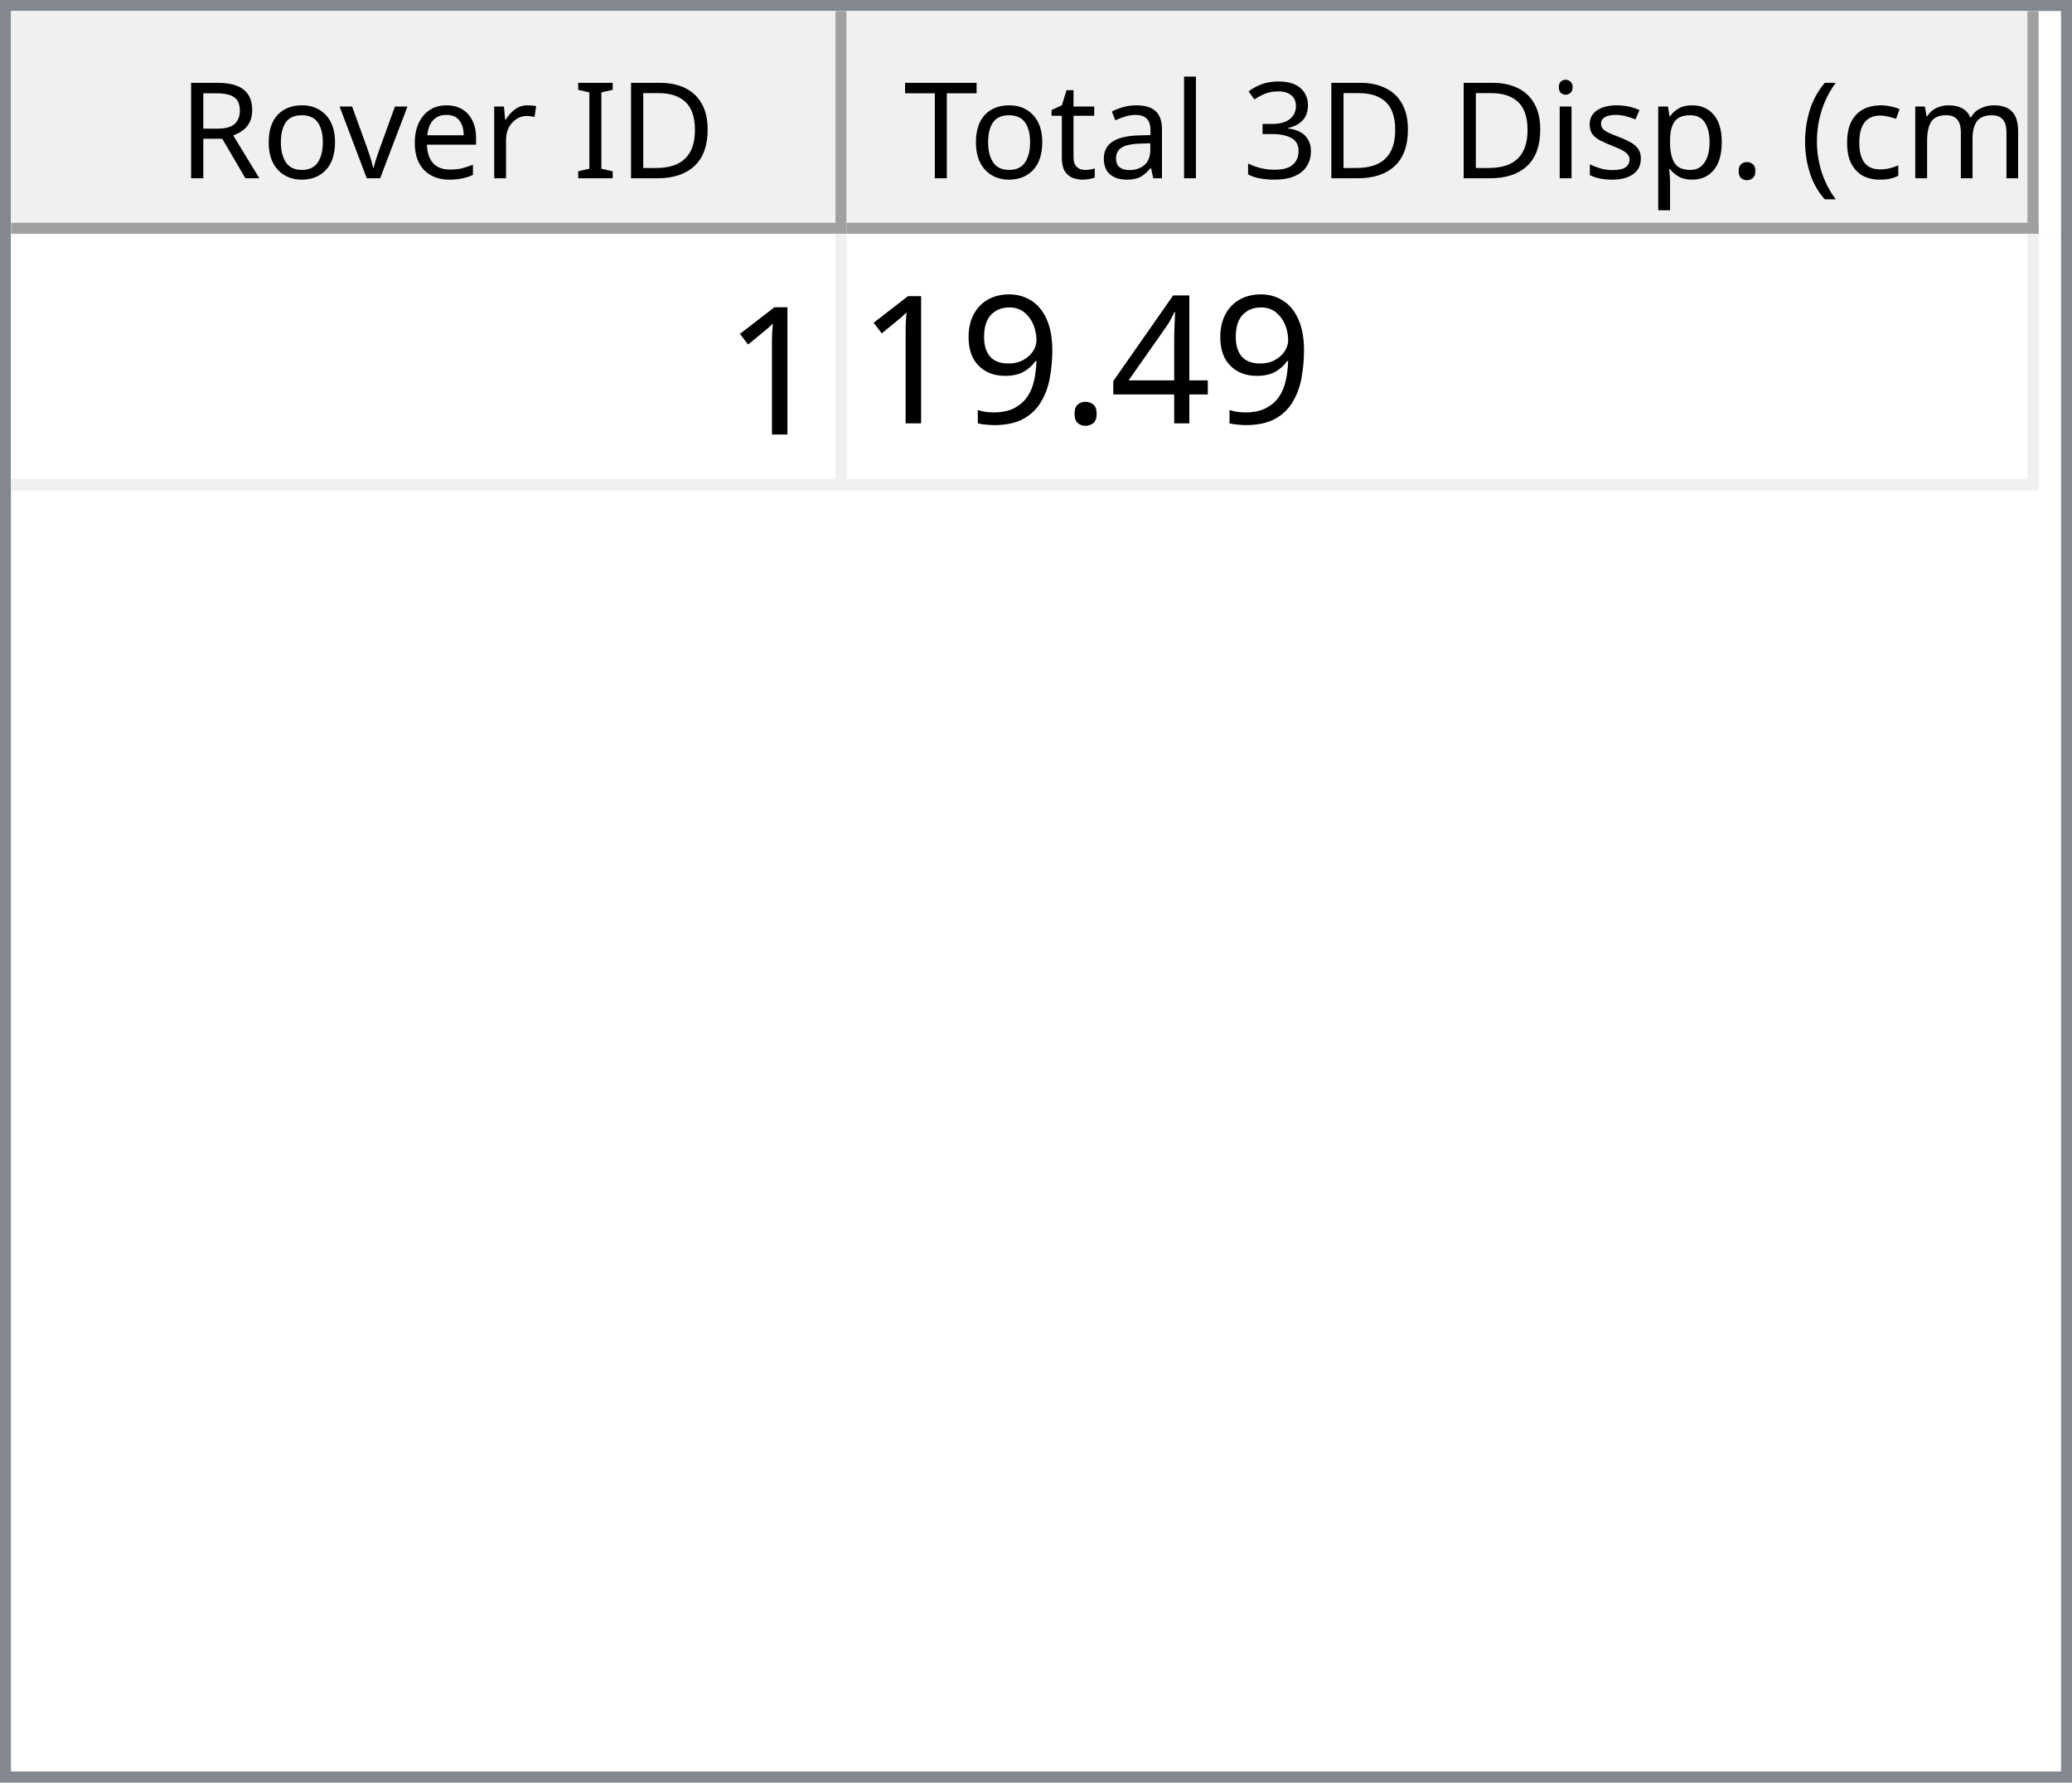
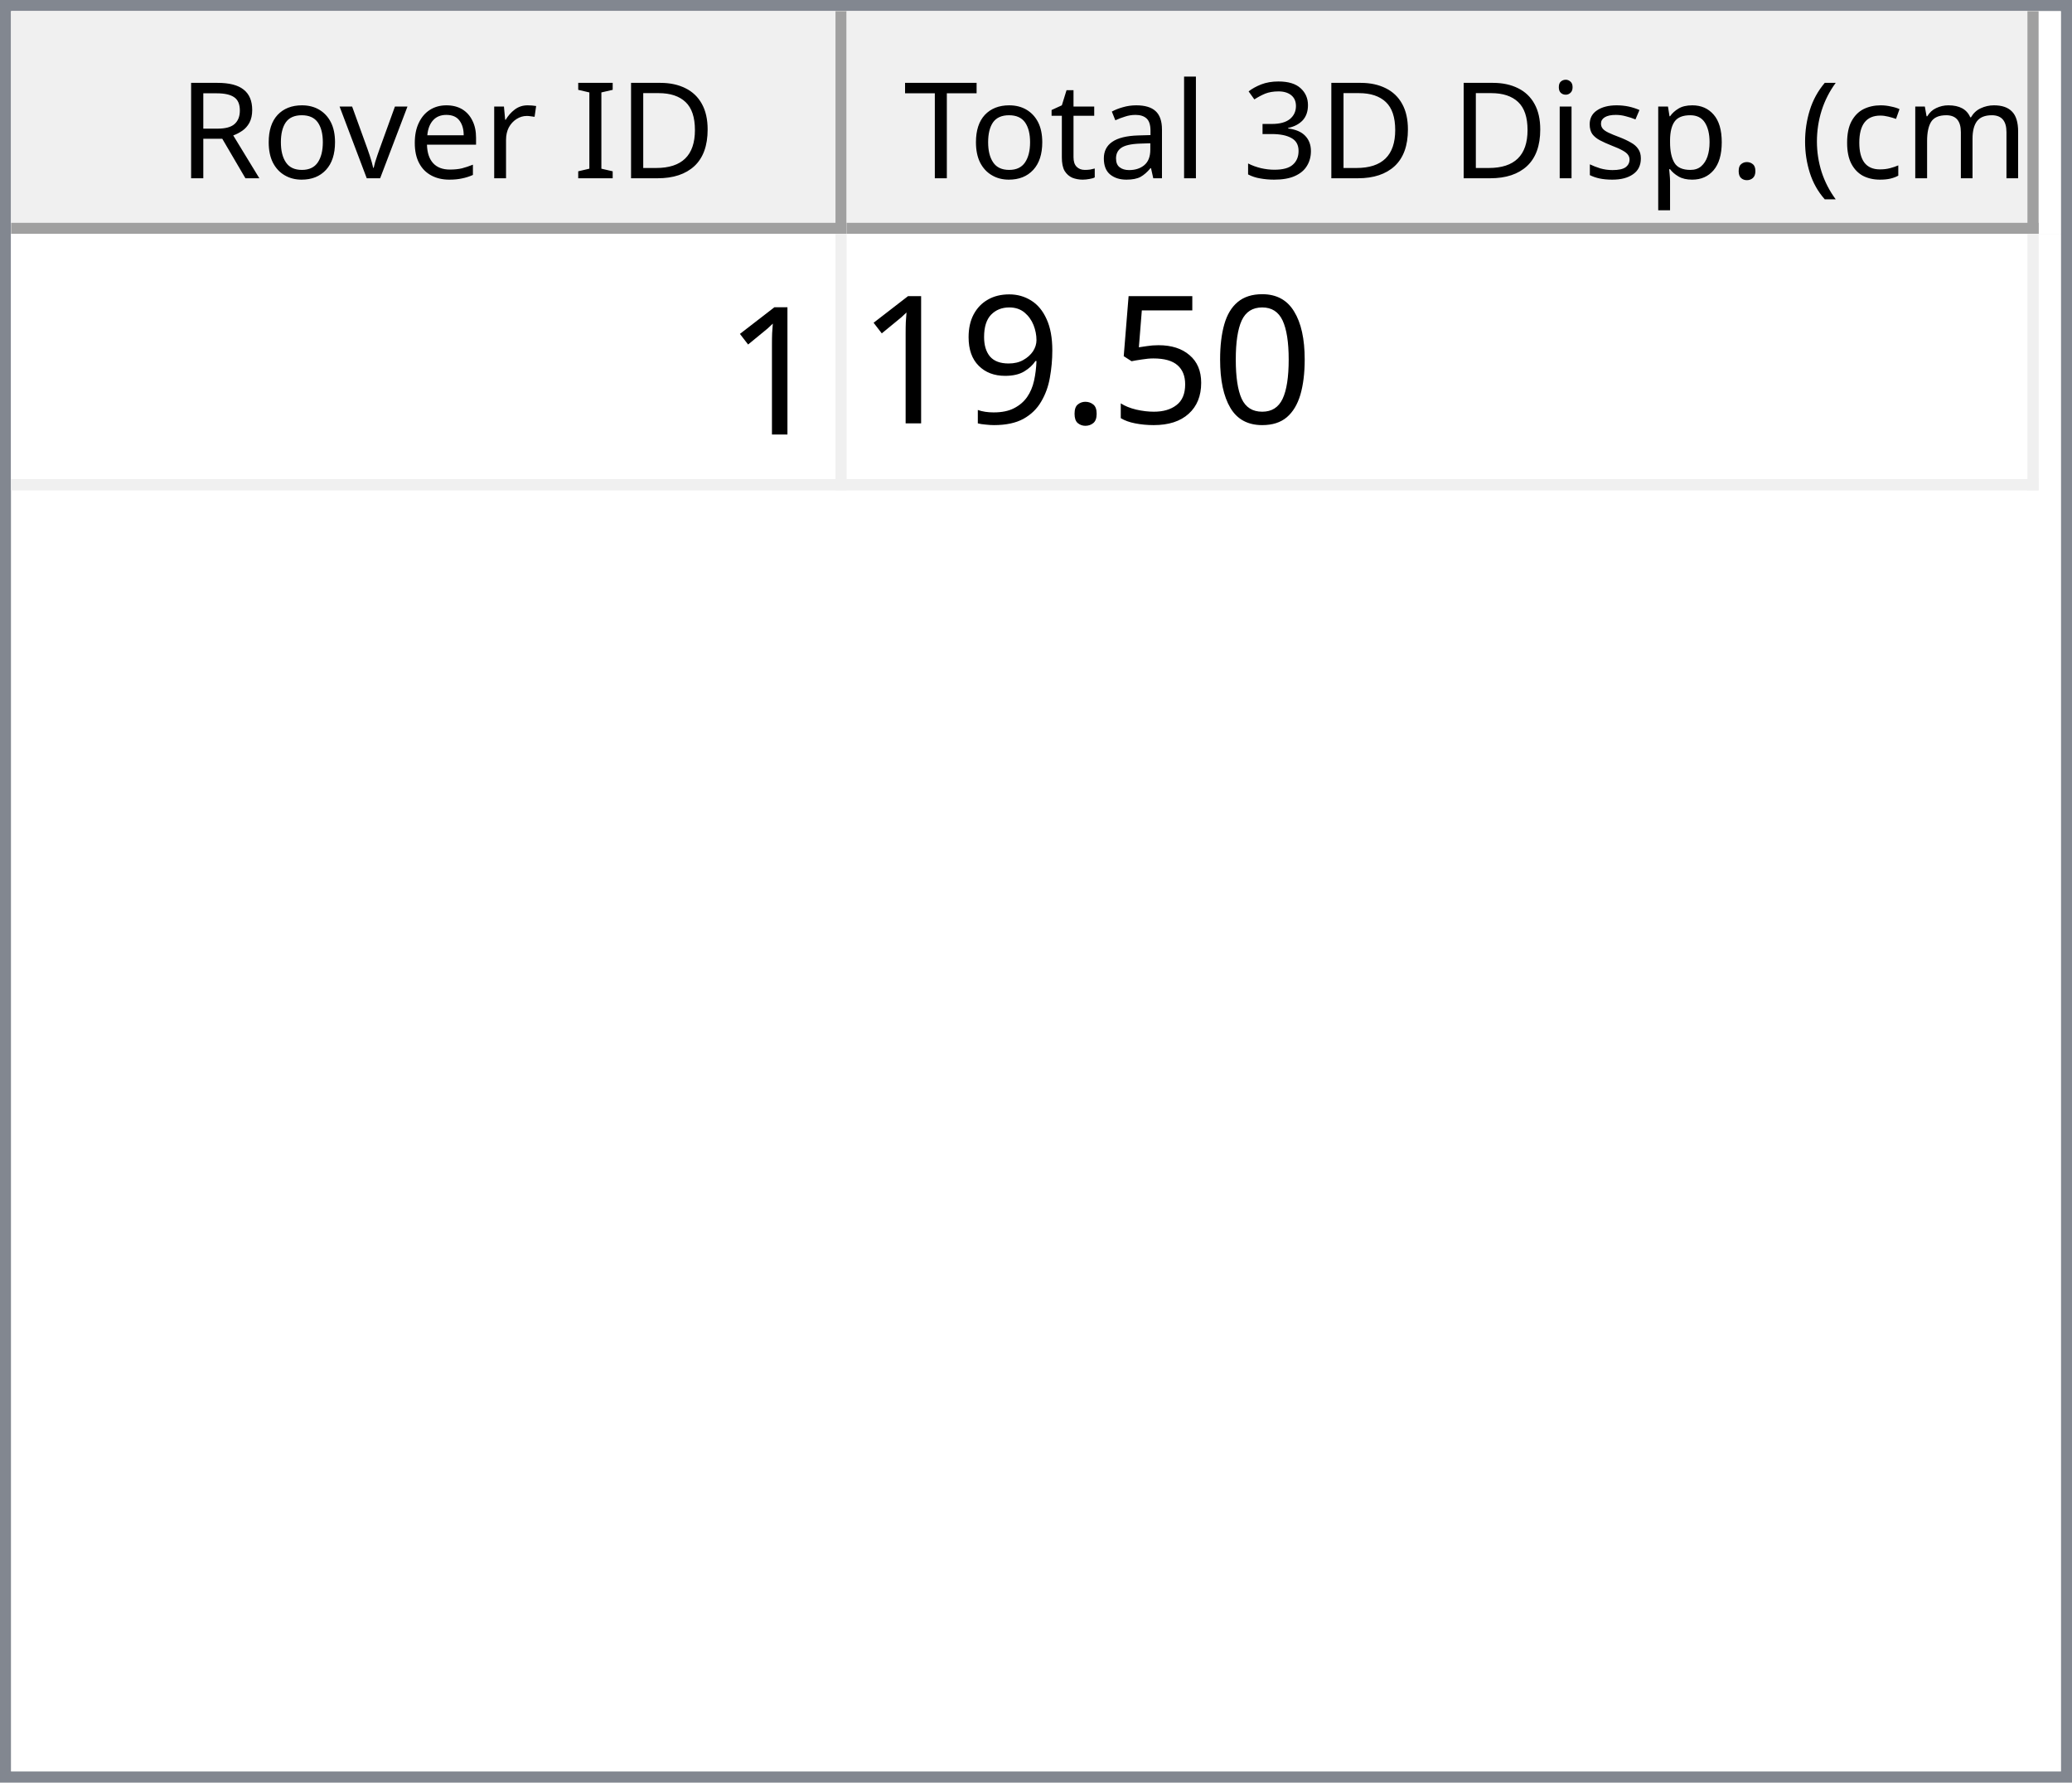
<svg xmlns="http://www.w3.org/2000/svg" style="fill-opacity:1; color-rendering:auto; color-interpolation:auto; text-rendering:auto; stroke:black; stroke-linecap:square; stroke-miterlimit:10; shape-rendering:auto; stroke-opacity:1; fill:black; stroke-dasharray:none; font-weight:normal; stroke-width:1; font-family:'Dialog'; font-style:normal; stroke-linejoin:miter; font-size:12px; stroke-dashoffset:0; image-rendering:auto;" width="186" height="160">
  <defs id="genericDefs" />
  <g>
    <defs id="defs1">
      <clipPath clipPathUnits="userSpaceOnUse" id="clipPath1">
        <path d="M0 0 L186 0 L186 160 L0 160 L0 0 Z" />
      </clipPath>
      <clipPath clipPathUnits="userSpaceOnUse" id="clipPath2">
        <path d="M0 0 L0 160 L186 160 L186 0 Z" />
      </clipPath>
      <clipPath clipPathUnits="userSpaceOnUse" id="clipPath3">
        <path d="M0 0 L0 20 L184 20 L184 0 Z" />
      </clipPath>
      <clipPath clipPathUnits="userSpaceOnUse" id="clipPath4">
        <path d="M0 0 L0 20 L75 20 L75 0 Z" />
      </clipPath>
      <clipPath clipPathUnits="userSpaceOnUse" id="clipPath5">
        <path d="M1 1 L1 19 L74 19 L74 1 Z" />
      </clipPath>
      <clipPath clipPathUnits="userSpaceOnUse" id="clipPath6">
        <path d="M0 0 L0 18 L73 18 L73 0 Z" />
      </clipPath>
      <clipPath clipPathUnits="userSpaceOnUse" id="clipPath7">
        <path d="M-0.5 -0.5 L-0.5 19.5 L74.5 19.5 L74.5 -0.5 Z" />
      </clipPath>
      <clipPath clipPathUnits="userSpaceOnUse" id="clipPath8">
        <path d="M0 0 L0 20 L107 20 L107 0 Z" />
      </clipPath>
      <clipPath clipPathUnits="userSpaceOnUse" id="clipPath9">
        <path d="M1 1 L1 19 L106 19 L106 1 Z" />
      </clipPath>
      <clipPath clipPathUnits="userSpaceOnUse" id="clipPath10">
        <path d="M0 0 L0 18 L105 18 L105 0 Z" />
      </clipPath>
      <clipPath clipPathUnits="userSpaceOnUse" id="clipPath11">
        <path d="M-0.5 -0.5 L-0.5 19.5 L106.5 19.5 L106.5 -0.5 Z" />
      </clipPath>
      <clipPath clipPathUnits="userSpaceOnUse" id="clipPath12">
        <path d="M0 0 L0 138 L184 138 L184 0 Z" />
      </clipPath>
      <clipPath clipPathUnits="userSpaceOnUse" id="clipPath13">
        <path d="M0 0 L0 23 L182 23 L182 0 Z" />
      </clipPath>
      <clipPath clipPathUnits="userSpaceOnUse" id="clipPath14">
        <path d="M-0.5 -0.5 L-0.5 22.5 L181.5 22.5 L181.5 -0.5 Z" />
      </clipPath>
      <clipPath clipPathUnits="userSpaceOnUse" id="clipPath15">
        <path d="M0 0 L0 22 L74 22 L74 0 Z" />
      </clipPath>
      <clipPath clipPathUnits="userSpaceOnUse" id="clipPath16">
        <path d="M0 0 L0 22 L106 22 L106 0 Z" />
      </clipPath>
      <font horiz-adv-x="64.551" id="font1">
        <font-face ascent="107.91" descent="25.098" units-per-em="100" style="font-style:normal; font-family:Segoe UI; font-weight:normal;" />
        <missing-glyph horiz-adv-x="64.551" d="M8.109 0 L8.109 68.266 L56.453 68.266 L56.453 0 L8.109 0 ZM15.328 7.234 L49.219 7.234 L49.219 61.031 L15.328 61.031 L15.328 7.234 Z" />
        <glyph unicode="D" horiz-adv-x="70.117" d="M9.188 0 L9.188 70.016 L28.516 70.016 Q65.531 70.016 65.531 35.891 Q65.531 19.672 55.25 9.836 Q44.969 0 27.734 0 L9.188 0 ZM17.391 62.594 L17.391 7.422 L27.828 7.422 Q41.609 7.422 49.273 14.797 Q56.938 22.172 56.938 35.688 Q56.938 62.594 28.328 62.594 L17.391 62.594 Z" />
        <glyph unicode="I" horiz-adv-x="26.611" d="M17.391 0 L9.188 0 L9.188 70.016 L17.391 70.016 L17.391 0 Z" />
        <glyph unicode=" " horiz-adv-x="27.393" d="" />
        <glyph unicode="r" horiz-adv-x="34.766" d="M34.188 41.891 Q32.078 43.5 28.125 43.5 Q23 43.5 19.555 38.672 Q16.109 33.844 16.109 25.484 L16.109 0 L8.109 0 L8.109 50 L16.109 50 L16.109 39.703 L16.312 39.703 Q18.016 44.969 21.531 47.922 Q25.047 50.875 29.391 50.875 Q32.516 50.875 34.188 50.203 L34.188 41.891 Z" />
        <glyph unicode="e" horiz-adv-x="52.295" d="M48.297 23 L12.984 23 Q13.188 14.656 17.484 10.109 Q21.781 5.562 29.297 5.562 Q37.75 5.562 44.828 11.141 L44.828 3.609 Q38.234 -1.172 27.391 -1.172 Q16.797 -1.172 10.742 5.641 Q4.688 12.453 4.688 24.812 Q4.688 36.469 11.305 43.82 Q17.922 51.172 27.734 51.172 Q37.547 51.172 42.922 44.828 Q48.297 38.484 48.297 27.203 L48.297 23 ZM40.094 29.781 Q40.047 36.719 36.75 40.578 Q33.453 44.438 27.594 44.438 Q21.922 44.438 17.969 40.383 Q14.016 36.328 13.094 29.781 L40.094 29.781 Z" />
        <glyph unicode="v" horiz-adv-x="47.9" d="M47.406 50 L27.484 0 L19.625 0 L0.688 50 L9.469 50 L22.172 13.672 Q23.578 9.672 23.922 6.688 L24.125 6.688 Q24.609 10.453 25.688 13.484 L38.969 50 L47.406 50 Z" />
        <glyph unicode="o" horiz-adv-x="58.594" d="M29 -1.172 Q17.922 -1.172 11.305 5.836 Q4.688 12.844 4.688 24.422 Q4.688 37.016 11.57 44.094 Q18.453 51.172 30.172 51.172 Q41.359 51.172 47.633 44.289 Q53.906 37.406 53.906 25.203 Q53.906 13.234 47.141 6.031 Q40.375 -1.172 29 -1.172 ZM29.594 44.438 Q21.875 44.438 17.383 39.188 Q12.891 33.938 12.891 24.703 Q12.891 15.828 17.43 10.695 Q21.969 5.562 29.594 5.562 Q37.359 5.562 41.531 10.594 Q45.703 15.625 45.703 24.906 Q45.703 34.281 41.531 39.359 Q37.359 44.438 29.594 44.438 Z" />
        <glyph unicode="R" horiz-adv-x="59.814" d="M59.375 0 L49.609 0 L37.891 19.625 Q36.281 22.359 34.766 24.289 Q33.25 26.219 31.664 27.438 Q30.078 28.656 28.25 29.219 Q26.422 29.781 24.125 29.781 L17.391 29.781 L17.391 0 L9.188 0 L9.188 70.016 L30.078 70.016 Q34.672 70.016 38.555 68.867 Q42.438 67.719 45.289 65.375 Q48.141 63.031 49.758 59.547 Q51.375 56.062 51.375 51.375 Q51.375 47.703 50.273 44.656 Q49.172 41.609 47.148 39.211 Q45.125 36.812 42.266 35.133 Q39.406 33.453 35.844 32.516 L35.844 32.328 Q37.594 31.547 38.891 30.547 Q40.188 29.547 41.359 28.18 Q42.531 26.812 43.68 25.078 Q44.828 23.344 46.234 21.047 L59.375 0 ZM17.391 62.594 L17.391 37.203 L28.516 37.203 Q31.594 37.203 34.203 38.133 Q36.812 39.062 38.719 40.797 Q40.625 42.531 41.703 45.047 Q42.781 47.562 42.781 50.688 Q42.781 56.297 39.141 59.445 Q35.5 62.594 28.609 62.594 L17.391 62.594 Z" />
        <glyph unicode=")" horiz-adv-x="30.176" d="M8.297 -15.922 L1.172 -15.922 Q16.406 2.344 16.406 26.812 Q16.406 51.469 1.078 70.016 L8.297 70.016 Q23.531 52.156 23.531 26.703 Q23.531 1.375 8.297 -15.922 Z" />
        <glyph unicode="m" horiz-adv-x="86.133" d="M79.109 0 L71.094 0 L71.094 28.719 Q71.094 37.016 68.531 40.727 Q65.969 44.438 59.906 44.438 Q54.781 44.438 51.195 39.75 Q47.609 35.062 47.609 28.516 L47.609 0 L39.594 0 L39.594 29.688 Q39.594 44.438 28.219 44.438 Q22.953 44.438 19.531 40.016 Q16.109 35.594 16.109 28.516 L16.109 0 L8.109 0 L8.109 50 L16.109 50 L16.109 42.094 L16.312 42.094 Q21.625 51.172 31.844 51.172 Q36.969 51.172 40.773 48.312 Q44.578 45.453 46 40.828 Q51.562 51.172 62.594 51.172 Q79.109 51.172 79.109 30.812 L79.109 0 Z" />
        <glyph unicode="c" horiz-adv-x="46.191" d="M42.188 2.297 Q36.422 -1.172 28.516 -1.172 Q17.828 -1.172 11.258 5.789 Q4.688 12.75 4.688 23.828 Q4.688 36.188 11.766 43.68 Q18.844 51.172 30.672 51.172 Q37.25 51.172 42.281 48.734 L42.281 40.531 Q36.719 44.438 30.375 44.438 Q22.703 44.438 17.797 38.945 Q12.891 33.453 12.891 24.516 Q12.891 15.719 17.508 10.641 Q22.125 5.562 29.891 5.562 Q36.422 5.562 42.188 9.906 L42.188 2.297 Z" />
        <glyph unicode="(" horiz-adv-x="30.176" d="M29.109 -15.922 L21.969 -15.922 Q6.844 1.375 6.844 26.703 Q6.844 52.156 21.969 70.016 L29.203 70.016 Q13.875 51.469 13.875 26.812 Q13.875 2.344 29.109 -15.922 Z" />
        <glyph unicode="." horiz-adv-x="21.68" d="M10.891 -1.078 Q8.641 -1.078 7.055 0.539 Q5.469 2.156 5.469 4.391 Q5.469 6.641 7.055 8.273 Q8.641 9.906 10.891 9.906 Q13.188 9.906 14.797 8.273 Q16.406 6.641 16.406 4.391 Q16.406 2.156 14.797 0.539 Q13.188 -1.078 10.891 -1.078 Z" />
        <glyph unicode="p" horiz-adv-x="58.789" d="M16.312 7.234 L16.109 7.234 L16.109 -23 L8.109 -23 L8.109 50 L16.109 50 L16.109 41.219 L16.312 41.219 Q22.219 51.172 33.594 51.172 Q43.266 51.172 48.688 44.461 Q54.109 37.75 54.109 26.469 Q54.109 13.922 48 6.375 Q41.891 -1.172 31.297 -1.172 Q21.578 -1.172 16.312 7.234 ZM16.109 27.391 L16.109 20.406 Q16.109 14.203 20.141 9.883 Q24.172 5.562 30.375 5.562 Q37.641 5.562 41.773 11.133 Q45.906 16.703 45.906 26.609 Q45.906 34.969 42.047 39.703 Q38.188 44.438 31.594 44.438 Q24.609 44.438 20.359 39.578 Q16.109 34.719 16.109 27.391 Z" />
        <glyph unicode="s" horiz-adv-x="42.432" d="M5.078 1.812 L5.078 10.406 Q11.625 5.562 19.484 5.562 Q30.031 5.562 30.031 12.594 Q30.031 14.594 29.125 15.992 Q28.219 17.391 26.68 18.461 Q25.141 19.531 23.07 20.383 Q21 21.234 18.609 22.172 Q15.281 23.484 12.766 24.828 Q10.25 26.172 8.57 27.859 Q6.891 29.547 6.031 31.695 Q5.172 33.844 5.172 36.719 Q5.172 40.234 6.789 42.945 Q8.406 45.656 11.086 47.484 Q13.766 49.312 17.211 50.242 Q20.656 51.172 24.312 51.172 Q30.812 51.172 35.938 48.922 L35.938 40.828 Q30.422 44.438 23.25 44.438 Q21 44.438 19.195 43.922 Q17.391 43.406 16.094 42.477 Q14.797 41.547 14.086 40.258 Q13.375 38.969 13.375 37.406 Q13.375 35.453 14.086 34.133 Q14.797 32.812 16.164 31.789 Q17.531 30.766 19.484 29.938 Q21.438 29.109 23.922 28.125 Q27.25 26.859 29.883 25.516 Q32.516 24.172 34.375 22.484 Q36.234 20.797 37.234 18.602 Q38.234 16.406 38.234 13.375 Q38.234 9.672 36.602 6.938 Q34.969 4.203 32.234 2.398 Q29.5 0.594 25.93 -0.289 Q22.359 -1.172 18.453 -1.172 Q10.75 -1.172 5.078 1.812 Z" />
        <glyph unicode="i" horiz-adv-x="24.219" d="M12.203 62.703 Q10.062 62.703 8.547 64.164 Q7.031 65.625 7.031 67.875 Q7.031 70.125 8.547 71.609 Q10.062 73.094 12.203 73.094 Q14.406 73.094 15.945 71.609 Q17.484 70.125 17.484 67.875 Q17.484 65.719 15.945 64.211 Q14.406 62.703 12.203 62.703 ZM16.109 0 L8.109 0 L8.109 50 L16.109 50 L16.109 0 Z" />
        <glyph unicode="3" horiz-adv-x="53.906" d="M46.531 19.828 Q46.531 15.094 44.75 11.211 Q42.969 7.328 39.719 4.57 Q36.469 1.812 31.93 0.297 Q27.391 -1.219 21.922 -1.219 Q11.922 -1.219 6 2.594 L6 11.188 Q13.094 5.609 22.219 5.609 Q25.875 5.609 28.828 6.539 Q31.781 7.469 33.906 9.227 Q36.031 10.984 37.18 13.477 Q38.328 15.969 38.328 19.094 Q38.328 32.812 18.797 32.812 L12.984 32.812 L12.984 39.594 L18.5 39.594 Q35.797 39.594 35.797 52.484 Q35.797 64.406 22.609 64.406 Q15.188 64.406 8.688 59.422 L8.688 67.188 Q15.375 71.188 24.609 71.188 Q29 71.188 32.57 69.969 Q36.141 68.75 38.68 66.555 Q41.219 64.359 42.609 61.281 Q44 58.203 44 54.5 Q44 40.672 30.031 36.719 L30.031 36.531 Q33.594 36.141 36.625 34.797 Q39.656 33.453 41.852 31.305 Q44.047 29.156 45.289 26.25 Q46.531 23.344 46.531 19.828 Z" />
        <glyph unicode="l" horiz-adv-x="24.219" d="M16.109 0 L8.109 0 L8.109 74.031 L16.109 74.031 L16.109 0 Z" />
        <glyph unicode="a" horiz-adv-x="50.879" d="M43.891 0 L35.891 0 L35.891 7.812 L35.688 7.812 Q30.469 -1.172 20.312 -1.172 Q12.844 -1.172 8.617 2.781 Q4.391 6.734 4.391 13.281 Q4.391 27.297 20.906 29.594 L35.891 31.688 Q35.891 44.438 25.594 44.438 Q16.547 44.438 9.281 38.281 L9.281 46.484 Q16.656 51.172 26.266 51.172 Q43.891 51.172 43.891 32.516 L43.891 0 ZM35.891 25.297 L23.828 23.641 Q18.266 22.859 15.43 20.875 Q12.594 18.891 12.594 13.875 Q12.594 10.203 15.211 7.883 Q17.828 5.562 22.172 5.562 Q28.125 5.562 32.008 9.742 Q35.891 13.922 35.891 20.312 L35.891 25.297 Z" />
        <glyph unicode="t" horiz-adv-x="33.887" d="M31.297 0.484 Q28.469 -1.078 23.828 -1.078 Q10.688 -1.078 10.688 13.578 L10.688 43.172 L2.094 43.172 L2.094 50 L10.688 50 L10.688 62.203 L18.703 64.797 L18.703 50 L31.297 50 L31.297 43.172 L18.703 43.172 L18.703 14.984 Q18.703 9.969 20.414 7.82 Q22.125 5.672 26.078 5.672 Q29.109 5.672 31.297 7.328 L31.297 0.484 Z" />
        <glyph unicode="T" horiz-adv-x="52.393" d="M50.594 62.594 L30.375 62.594 L30.375 0 L22.172 0 L22.172 62.594 L2 62.594 L2 70.016 L50.594 70.016 L50.594 62.594 Z" />
      </font>
      <font horiz-adv-x="75.0" id="font2">
        <font-face ascent="100.537" descent="21.973" units-per-em="100" style="font-style:normal; font-family:sans-serif; font-weight:normal;" />
        <missing-glyph horiz-adv-x="75.0" d="M12.5 0 L12.5 62.5 L62.5 62.5 L62.5 0 L12.5 0 ZM14.062 1.562 L60.938 1.562 L60.938 60.938 L14.062 60.938 L14.062 1.562 Z" />
        <glyph unicode="1" horiz-adv-x="55.615" d="M37.25 0 L28.469 0 L28.469 56 Q25.297 52.984 20.141 49.953 Q14.984 46.922 10.891 45.406 L10.891 53.906 Q18.266 57.375 23.781 62.305 Q29.297 67.234 31.594 71.875 L37.25 71.875 L37.25 0 Z" />
-         <glyph unicode="4" horiz-adv-x="55.615" d="M32.328 0 L32.328 17.141 L1.266 17.141 L1.266 25.203 L33.938 71.578 L41.109 71.578 L41.109 25.203 L50.781 25.203 L50.781 17.141 L41.109 17.141 L41.109 0 L32.328 0 ZM32.328 25.203 L32.328 57.469 L9.906 25.203 L32.328 25.203 Z" />
+         <glyph unicode="0" horiz-adv-x="55.615" d="M4.156 35.297 Q4.156 48 6.766 55.742 Q9.375 63.484 14.523 67.68 Q19.672 71.875 27.484 71.875 Q33.25 71.875 37.594 69.555 Q41.938 67.234 44.773 62.867 Q47.609 58.5 49.219 52.227 Q50.828 45.953 50.828 35.297 Q50.828 22.703 48.242 14.969 Q45.656 7.234 40.508 3.008 Q35.359 -1.219 27.484 -1.219 Q17.141 -1.219 11.234 6.203 Q4.156 15.141 4.156 35.297 ZM13.188 35.297 Q13.188 17.672 17.312 11.836 Q21.438 6 27.484 6 Q33.547 6 37.672 11.859 Q41.797 17.719 41.797 35.297 Q41.797 52.984 37.672 58.789 Q33.547 64.594 27.391 64.594 Q21.344 64.594 17.719 59.469 Q13.188 52.938 13.188 35.297 Z" />
+         <glyph unicode="5" horiz-adv-x="55.615" d="M4.156 18.75 L13.375 19.531 Q14.406 12.797 18.141 9.398 Q21.875 6 27.156 6 Q33.5 6 37.891 10.789 Q42.281 15.578 42.281 23.484 Q42.281 31 38.062 35.352 Q33.844 39.703 27 39.703 Q22.75 39.703 19.336 37.773 Q15.922 35.844 13.969 32.766 L5.719 33.844 L12.641 70.609 L48.25 70.609 L48.25 62.203 L19.672 62.203 L15.828 42.969 Q22.266 47.469 29.344 47.469 Q38.719 47.469 45.164 40.969 Q51.609 34.469 51.609 24.266 Q51.609 14.547 45.953 7.469 Q39.062 -1.219 27.156 -1.219 Q17.391 -1.219 11.211 4.25 Q5.031 9.719 4.156 18.75 Z" />
        <glyph unicode="." horiz-adv-x="27.783" d="M9.078 0 L9.078 10.016 L19.094 10.016 L19.094 0 L9.078 0 Z" />
        <glyph unicode="9" horiz-adv-x="55.615" d="M5.469 16.547 L13.922 17.328 Q14.984 11.375 18.016 8.688 Q21.047 6 25.781 6 Q29.828 6 32.883 7.859 Q35.938 9.719 37.891 12.82 Q39.844 15.922 41.164 21.195 Q42.484 26.469 42.484 31.938 Q42.484 32.516 42.438 33.688 Q39.797 29.5 35.234 26.883 Q30.672 24.266 25.344 24.266 Q16.453 24.266 10.305 30.711 Q4.156 37.156 4.156 47.703 Q4.156 58.594 10.578 65.234 Q17 71.875 26.656 71.875 Q33.641 71.875 39.43 68.117 Q45.219 64.359 48.219 57.398 Q51.219 50.438 51.219 37.25 Q51.219 23.531 48.242 15.406 Q45.266 7.281 39.383 3.031 Q33.5 -1.219 25.594 -1.219 Q17.188 -1.219 11.867 3.445 Q6.547 8.109 5.469 16.547 ZM41.453 48.141 Q41.453 55.719 37.43 60.156 Q33.406 64.594 27.734 64.594 Q21.875 64.594 17.531 59.812 Q13.188 55.031 13.188 47.406 Q13.188 40.578 17.312 36.305 Q21.438 32.031 27.484 32.031 Q33.594 32.031 37.523 36.305 Q41.453 40.578 41.453 48.141 Z" />
      </font>
    </defs>
    <g style="fill:white; stroke:white;">
      <rect x="0" y="0" width="186" style="clip-path:url(#clipPath1); stroke:none;" height="160" />
    </g>
    <g style="fill:white; text-rendering:optimizeSpeed; color-rendering:optimizeSpeed; image-rendering:optimizeSpeed; shape-rendering:crispEdges; stroke:white; color-interpolation:sRGB;">
      <rect x="0" width="186" height="160" y="0" style="stroke:none;" />
      <path style="stroke:none;" d="M0 160 L186 160 L186 0 L0 0 Z" />
    </g>
    <g style="fill:rgb(240,240,240); font-family:'Segoe UI'; stroke:rgb(240,240,240);">
      <rect x="0" y="0" width="186" style="clip-path:url(#clipPath2); stroke:none;" height="160" />
    </g>
    <g style="fill:rgb(130,135,144); font-family:'Segoe UI'; stroke:rgb(130,135,144);">
      <path d="M0 0 L186 0 L186 160 L0 160 L0 0 ZM1 1 L185 1 L185 159 L1 159 L1 1 Z" style="fill-rule:evenodd; clip-path:url(#clipPath2); stroke:none;" />
    </g>
    <g style="fill:white; font-family:'Segoe UI'; stroke:white;" transform="translate(1,1)">
      <rect x="0" y="0" width="184" style="clip-path:url(#clipPath3); stroke:none;" height="20" />
    </g>
    <g style="fill:rgb(240,240,240); font-family:'Segoe UI'; stroke:rgb(240,240,240);" transform="translate(1,1)">
      <rect x="0" y="0" width="75" style="clip-path:url(#clipPath4); stroke:none;" height="20" />
    </g>
    <g style="font-family:'Segoe UI';" transform="translate(2,2)">
      <text x="14" xml:space="preserve" y="14" style="clip-path:url(#clipPath6); stroke:none;">Rover ID</text>
    </g>
    <g style="fill:rgb(160,160,160); font-family:'Segoe UI'; stroke:rgb(160,160,160); stroke-linejoin:bevel;" transform="translate(1.5,1.5)">
      <line x1="74" x2="74" y1="0" style="fill:none; clip-path:url(#clipPath7);" y2="19" />
    </g>
    <g style="fill:rgb(160,160,160); font-family:'Segoe UI'; stroke:rgb(160,160,160); stroke-linejoin:bevel;" transform="matrix(1,0,0,1,1,1) translate(0.5,0.5)">
      <line x1="0" x2="74" y1="19" style="fill:none; clip-path:url(#clipPath7);" y2="19" />
    </g>
    <g style="fill:rgb(240,240,240); font-family:'Segoe UI'; stroke:rgb(240,240,240);" transform="translate(76,1)">
      <rect x="0" y="0" width="107" style="clip-path:url(#clipPath8); stroke:none;" height="20" />
    </g>
    <g style="font-family:'Segoe UI';" transform="translate(77,2)">
      <text x="1" xml:space="preserve" y="14" style="clip-path:url(#clipPath10); stroke:none;"> Total 3D Disp. (cm)</text>
    </g>
    <g style="fill:rgb(160,160,160); font-family:'Segoe UI'; stroke:rgb(160,160,160); stroke-linejoin:bevel;" transform="translate(76.5,1.5)">
      <line x1="106" x2="106" y1="0" style="fill:none; clip-path:url(#clipPath11);" y2="19" />
    </g>
    <g style="fill:rgb(160,160,160); font-family:'Segoe UI'; stroke:rgb(160,160,160); stroke-linejoin:bevel;" transform="matrix(1,0,0,1,76,1) translate(0.5,0.5)">
      <line x1="0" x2="106" y1="19" style="fill:none; clip-path:url(#clipPath11);" y2="19" />
    </g>
    <g style="fill:white; font-family:'Segoe UI'; stroke:white;" transform="translate(1,21)">
      <rect x="0" y="0" width="184" style="clip-path:url(#clipPath12); stroke:none;" height="138" />
    </g>
    <g style="fill:rgb(240,240,240); font-size:16px; font-family:sans-serif; stroke:rgb(240,240,240);" transform="translate(1,21)">
      <rect x="0" y="0" width="182" style="clip-path:url(#clipPath13); stroke:none;" height="23" />
      <line transform="translate(0.5,0.5)" x1="0" x2="181" y1="22" style="clip-path:url(#clipPath14); fill:none; stroke-linejoin:bevel;" y2="22" />
    </g>
    <g transform="matrix(1,0,0,1,1,21) translate(0.5,0.5)" style="fill:rgb(240,240,240); font-size:16px; font-family:sans-serif; stroke:rgb(240,240,240); stroke-linejoin:bevel;">
      <line x1="74" x2="74" y1="0" style="fill:none; clip-path:url(#clipPath14);" y2="22" />
    </g>
    <g transform="matrix(1,0,0,1,1,21) translate(0.5,0.5)" style="fill:rgb(240,240,240); font-size:16px; font-family:sans-serif; stroke:rgb(240,240,240); stroke-linejoin:bevel;">
      <line x1="181" x2="181" y1="0" style="fill:none; clip-path:url(#clipPath14);" y2="22" />
    </g>
    <g style="fill:white; font-size:16px; font-family:sans-serif; stroke:white;" transform="matrix(1,0,0,1,1,21)">
      <rect x="0" y="0" width="74" style="clip-path:url(#clipPath15); stroke:none;" height="22" />
      <text x="64" y="18" style="fill:black; clip-path:url(#clipPath15); stroke:none;" xml:space="preserve">1</text>
    </g>
    <g style="fill:white; font-size:16px; font-family:sans-serif; stroke:white;" transform="matrix(1,0,0,1,1,21) translate(75,0)">
      <rect x="0" y="0" width="106" style="clip-path:url(#clipPath16); stroke:none;" height="22" />
-       <text x="1" y="17" style="fill:black; clip-path:url(#clipPath16); stroke:none;" xml:space="preserve">19.49</text>
+       <text x="1" y="17" style="fill:black; clip-path:url(#clipPath16); stroke:none;" xml:space="preserve">19.50</text>
    </g>
  </g>
</svg>
